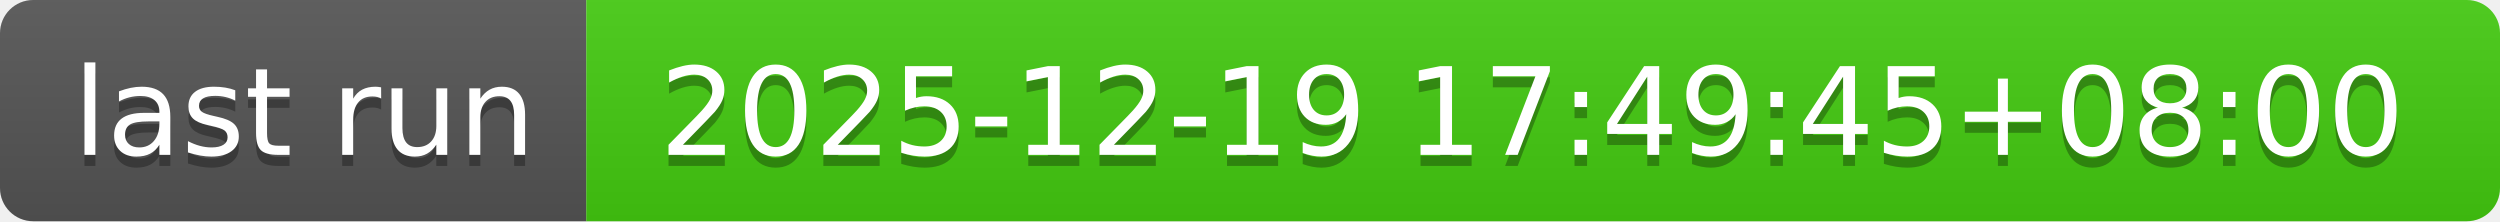
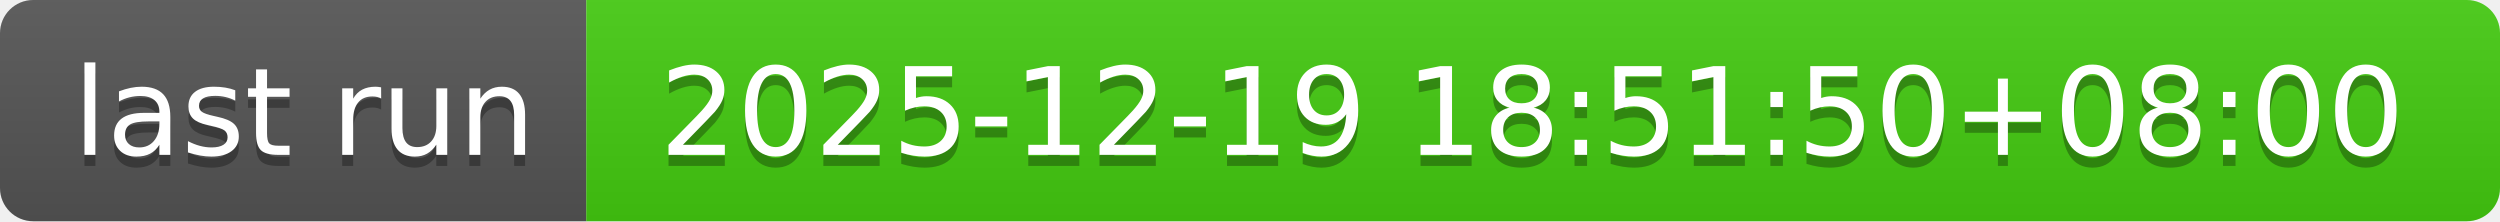
- <svg xmlns="http://www.w3.org/2000/svg" width="226" height="20" role="img" aria-label="last run: 2025-12-19 17:49:45+08:00">
+ <svg xmlns="http://www.w3.org/2000/svg" width="226" height="20" role="img" aria-label="last run: 2025-12-19 18:51:50+08:00">
  <linearGradient id="s" x2="0" y2="100%">
    <stop offset="0" stop-color="#bbb" stop-opacity=".1" />
    <stop offset="1" stop-opacity=".1" />
  </linearGradient>
  <clipPath id="r">
    <rect width="226" height="20" rx="3" fill="#fff" />
  </clipPath>
  <g clip-path="url(#r)">
    <rect width="53" height="20" fill="#555" />
    <rect x="53" width="173" height="20" fill="#4c1" />
    <rect width="226" height="20" fill="url(#s)" />
  </g>
  <g fill="#fff" text-anchor="middle" font-family="Verdana,Geneva,DejaVu Sans,sans-serif" text-rendering="geometricPrecision" font-size="110">
    <text aria-hidden="true" x="275" y="150" fill="#010101" fill-opacity=".3" transform="scale(.1)" textLength="430">last run</text>
    <text x="275" y="140" transform="scale(.1)" fill="#fff" textLength="430">last run</text>
-     <text aria-hidden="true" x="1385" y="150" fill="#010101" fill-opacity=".3" transform="scale(.1)" textLength="1630">2025-12-19 17:49:45+08:00</text>
-     <text x="1385" y="140" transform="scale(.1)" fill="#fff" textLength="1630">2025-12-19 17:49:45+08:00</text>
+     <text aria-hidden="true" x="1385" y="150" fill="#010101" fill-opacity=".3" transform="scale(.1)" textLength="1630">2025-12-19 18:51:50+08:00</text>
+     <text x="1385" y="140" transform="scale(.1)" fill="#fff" textLength="1630">2025-12-19 18:51:50+08:00</text>
  </g>
</svg>
